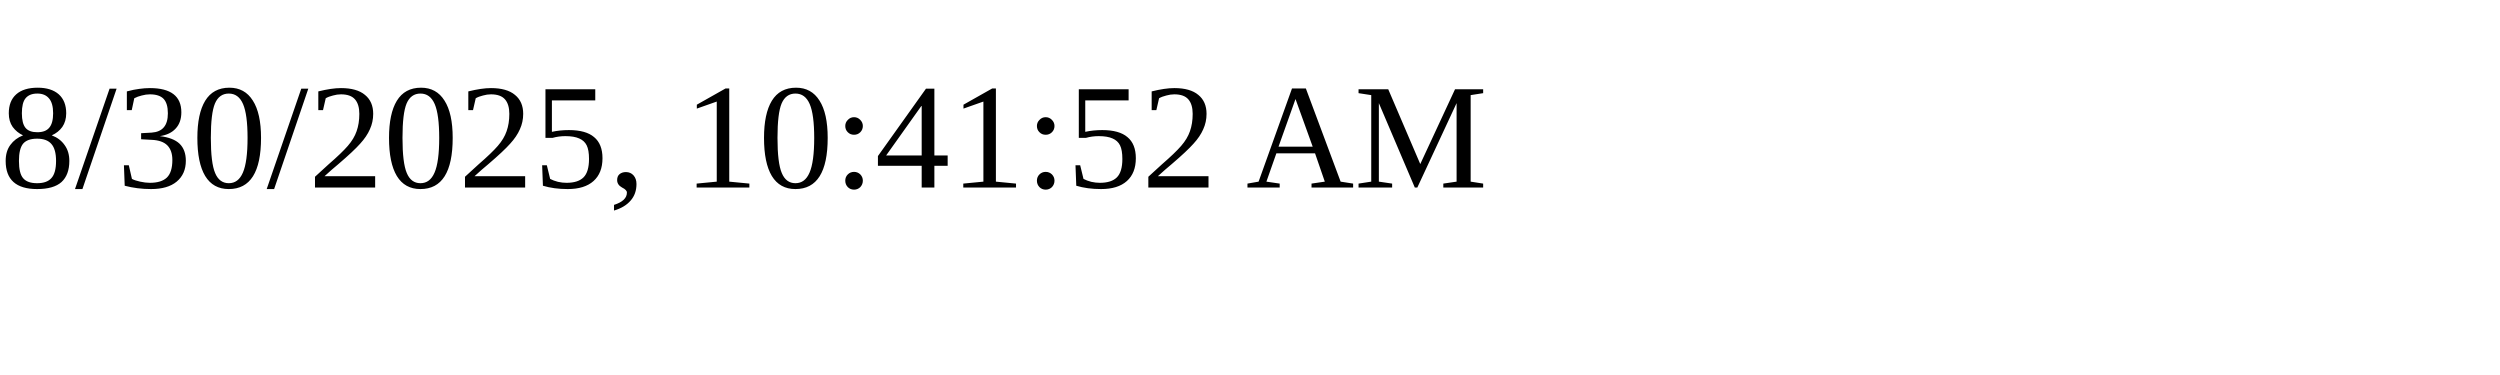
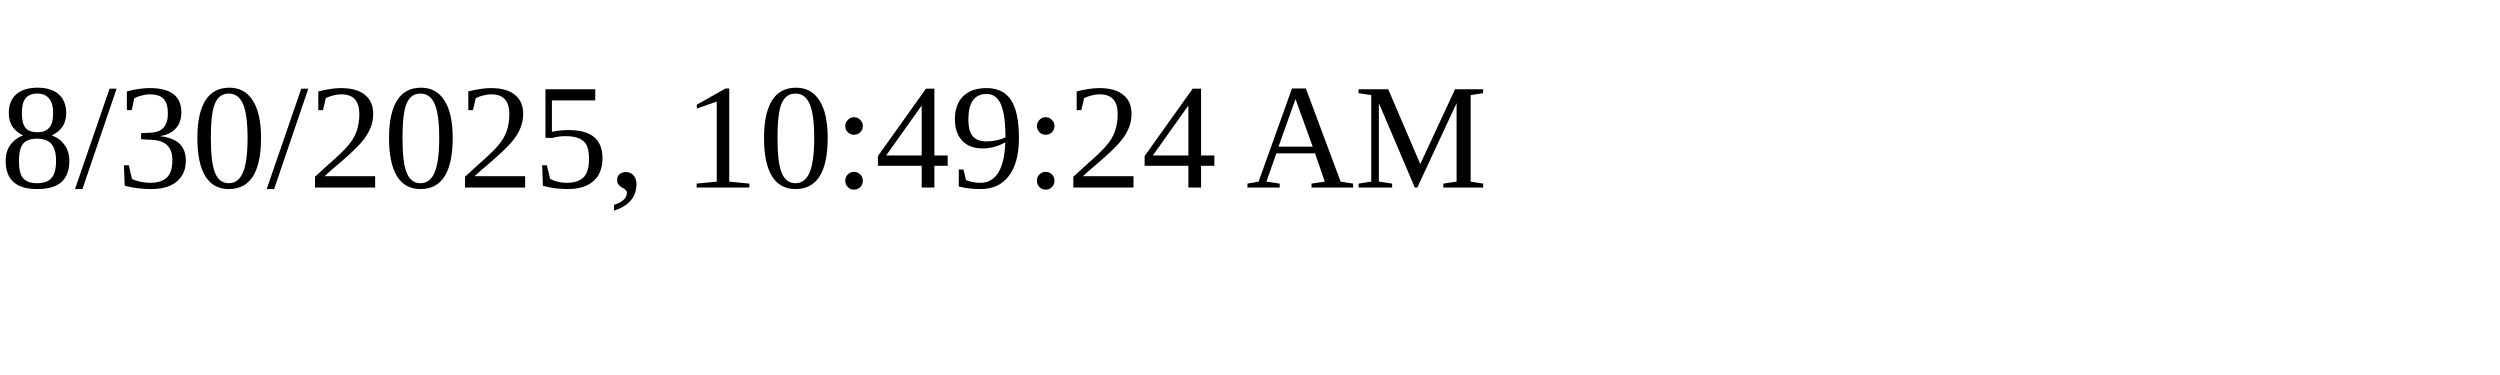
<svg xmlns="http://www.w3.org/2000/svg" height="30" width="200">
-   <text x="0" y="15">8/30/2025, 10:41:52 AM</text>
+   <text x="0" y="15">8/30/2025, 10:49:24 AM</text>
</svg>
